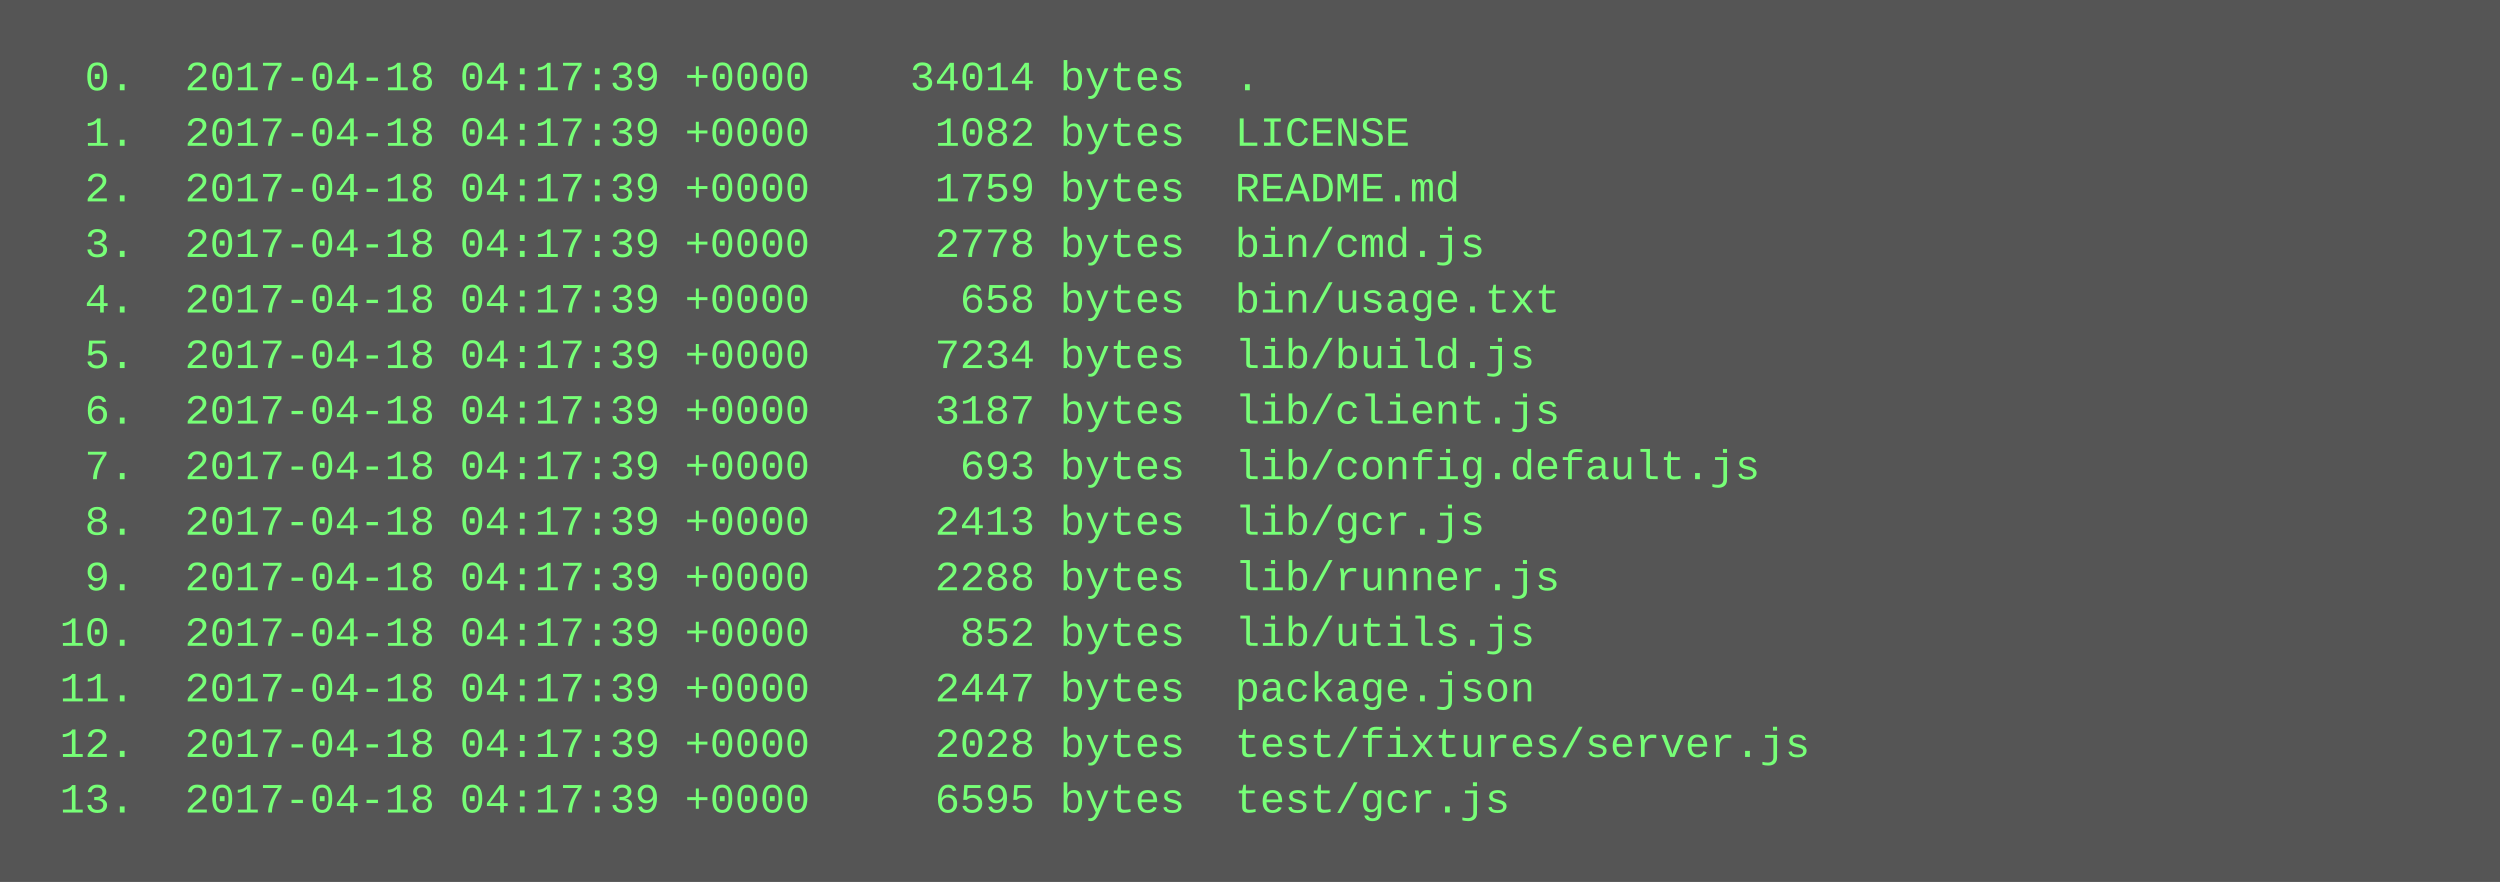
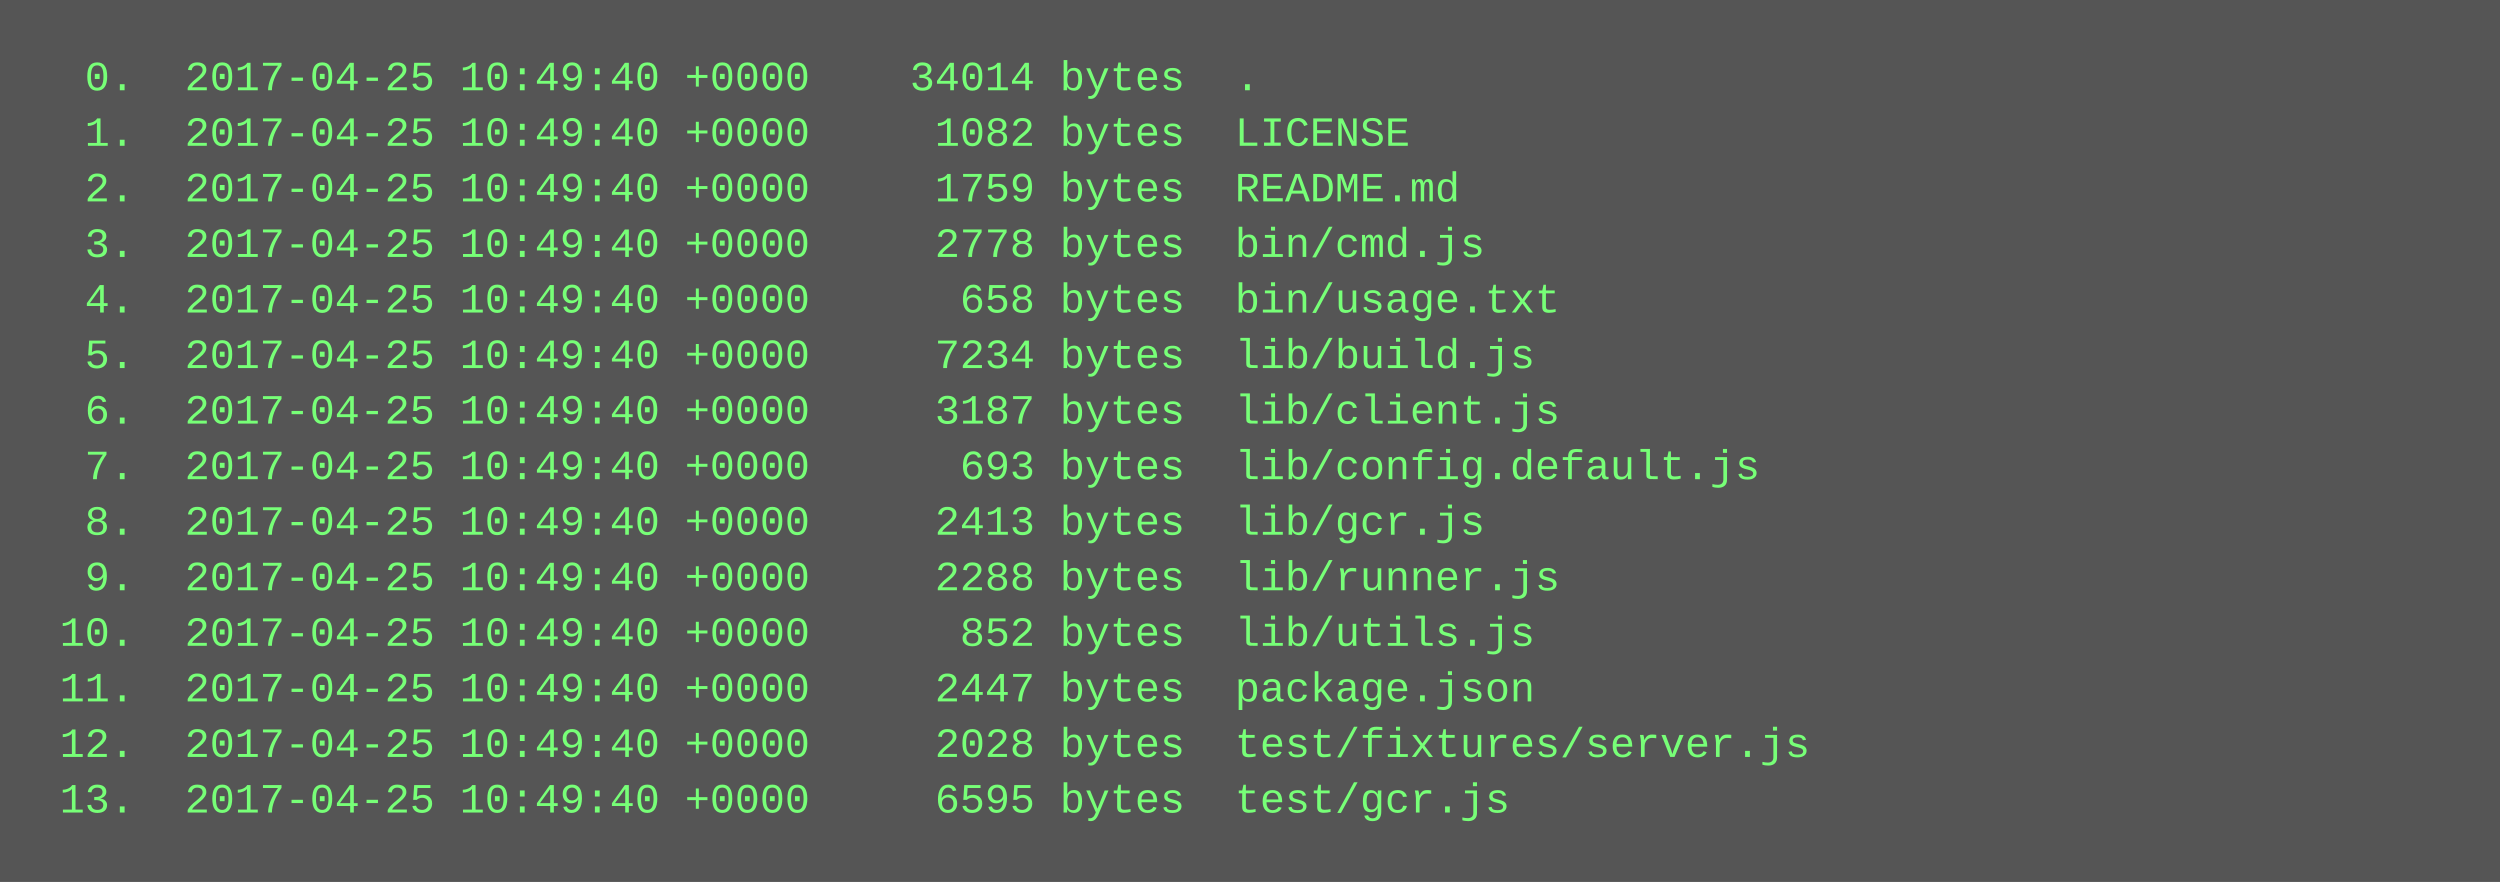
<svg xmlns="http://www.w3.org/2000/svg" height="254" width="720">
  <rect height="254" fill="#555" width="720" />
  <text fill="#7f7" font-family="Courier New" font-size="12" xml:space="preserve">
-     <tspan x="10" y="26">  0.  2017-04-18 04:17:39 +0000    34014 bytes  .</tspan>
-     <tspan x="10" y="42">  1.  2017-04-18 04:17:39 +0000     1082 bytes  LICENSE</tspan>
-     <tspan x="10" y="58">  2.  2017-04-18 04:17:39 +0000     1759 bytes  README.md</tspan>
-     <tspan x="10" y="74">  3.  2017-04-18 04:17:39 +0000     2778 bytes  bin/cmd.js</tspan>
-     <tspan x="10" y="90">  4.  2017-04-18 04:17:39 +0000      658 bytes  bin/usage.txt</tspan>
-     <tspan x="10" y="106">  5.  2017-04-18 04:17:39 +0000     7234 bytes  lib/build.js</tspan>
-     <tspan x="10" y="122">  6.  2017-04-18 04:17:39 +0000     3187 bytes  lib/client.js</tspan>
-     <tspan x="10" y="138">  7.  2017-04-18 04:17:39 +0000      693 bytes  lib/config.default.js</tspan>
-     <tspan x="10" y="154">  8.  2017-04-18 04:17:39 +0000     2413 bytes  lib/gcr.js</tspan>
-     <tspan x="10" y="170">  9.  2017-04-18 04:17:39 +0000     2288 bytes  lib/runner.js</tspan>
-     <tspan x="10" y="186"> 10.  2017-04-18 04:17:39 +0000      852 bytes  lib/utils.js</tspan>
-     <tspan x="10" y="202"> 11.  2017-04-18 04:17:39 +0000     2447 bytes  package.json</tspan>
-     <tspan x="10" y="218"> 12.  2017-04-18 04:17:39 +0000     2028 bytes  test/fixtures/server.js</tspan>
-     <tspan x="10" y="234"> 13.  2017-04-18 04:17:39 +0000     6595 bytes  test/gcr.js</tspan>
+     <tspan x="10" y="26">  0.  2017-04-25 10:49:40 +0000    34014 bytes  .</tspan>
+     <tspan x="10" y="42">  1.  2017-04-25 10:49:40 +0000     1082 bytes  LICENSE</tspan>
+     <tspan x="10" y="58">  2.  2017-04-25 10:49:40 +0000     1759 bytes  README.md</tspan>
+     <tspan x="10" y="74">  3.  2017-04-25 10:49:40 +0000     2778 bytes  bin/cmd.js</tspan>
+     <tspan x="10" y="90">  4.  2017-04-25 10:49:40 +0000      658 bytes  bin/usage.txt</tspan>
+     <tspan x="10" y="106">  5.  2017-04-25 10:49:40 +0000     7234 bytes  lib/build.js</tspan>
+     <tspan x="10" y="122">  6.  2017-04-25 10:49:40 +0000     3187 bytes  lib/client.js</tspan>
+     <tspan x="10" y="138">  7.  2017-04-25 10:49:40 +0000      693 bytes  lib/config.default.js</tspan>
+     <tspan x="10" y="154">  8.  2017-04-25 10:49:40 +0000     2413 bytes  lib/gcr.js</tspan>
+     <tspan x="10" y="170">  9.  2017-04-25 10:49:40 +0000     2288 bytes  lib/runner.js</tspan>
+     <tspan x="10" y="186"> 10.  2017-04-25 10:49:40 +0000      852 bytes  lib/utils.js</tspan>
+     <tspan x="10" y="202"> 11.  2017-04-25 10:49:40 +0000     2447 bytes  package.json</tspan>
+     <tspan x="10" y="218"> 12.  2017-04-25 10:49:40 +0000     2028 bytes  test/fixtures/server.js</tspan>
+     <tspan x="10" y="234"> 13.  2017-04-25 10:49:40 +0000     6595 bytes  test/gcr.js</tspan>
  </text>
</svg>
